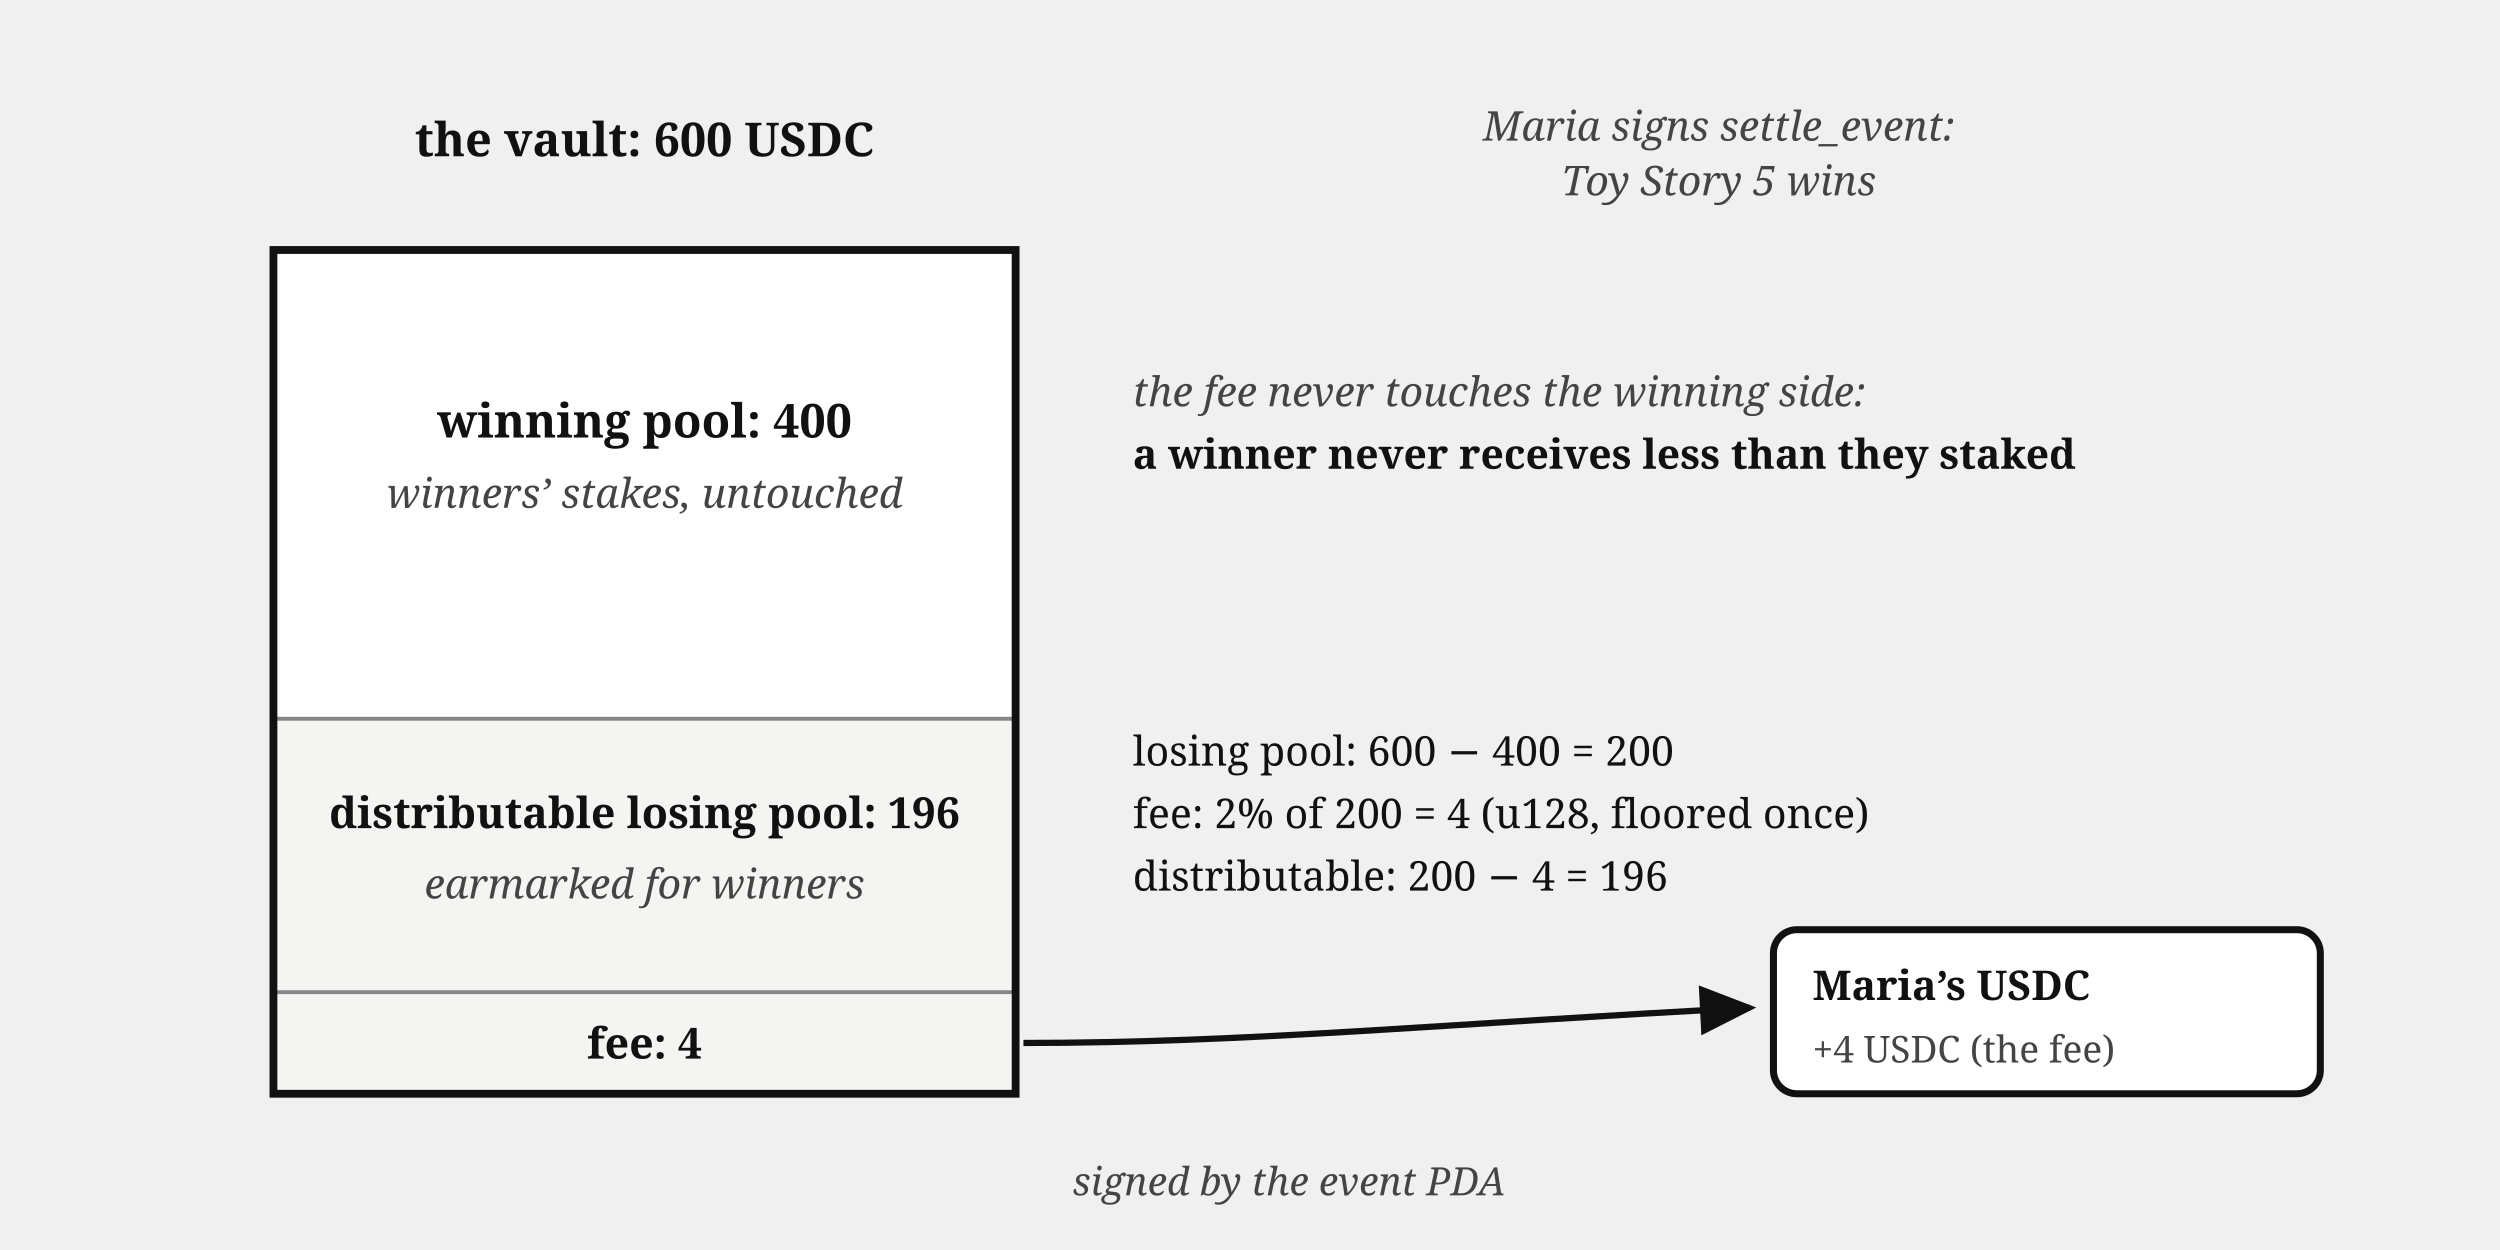
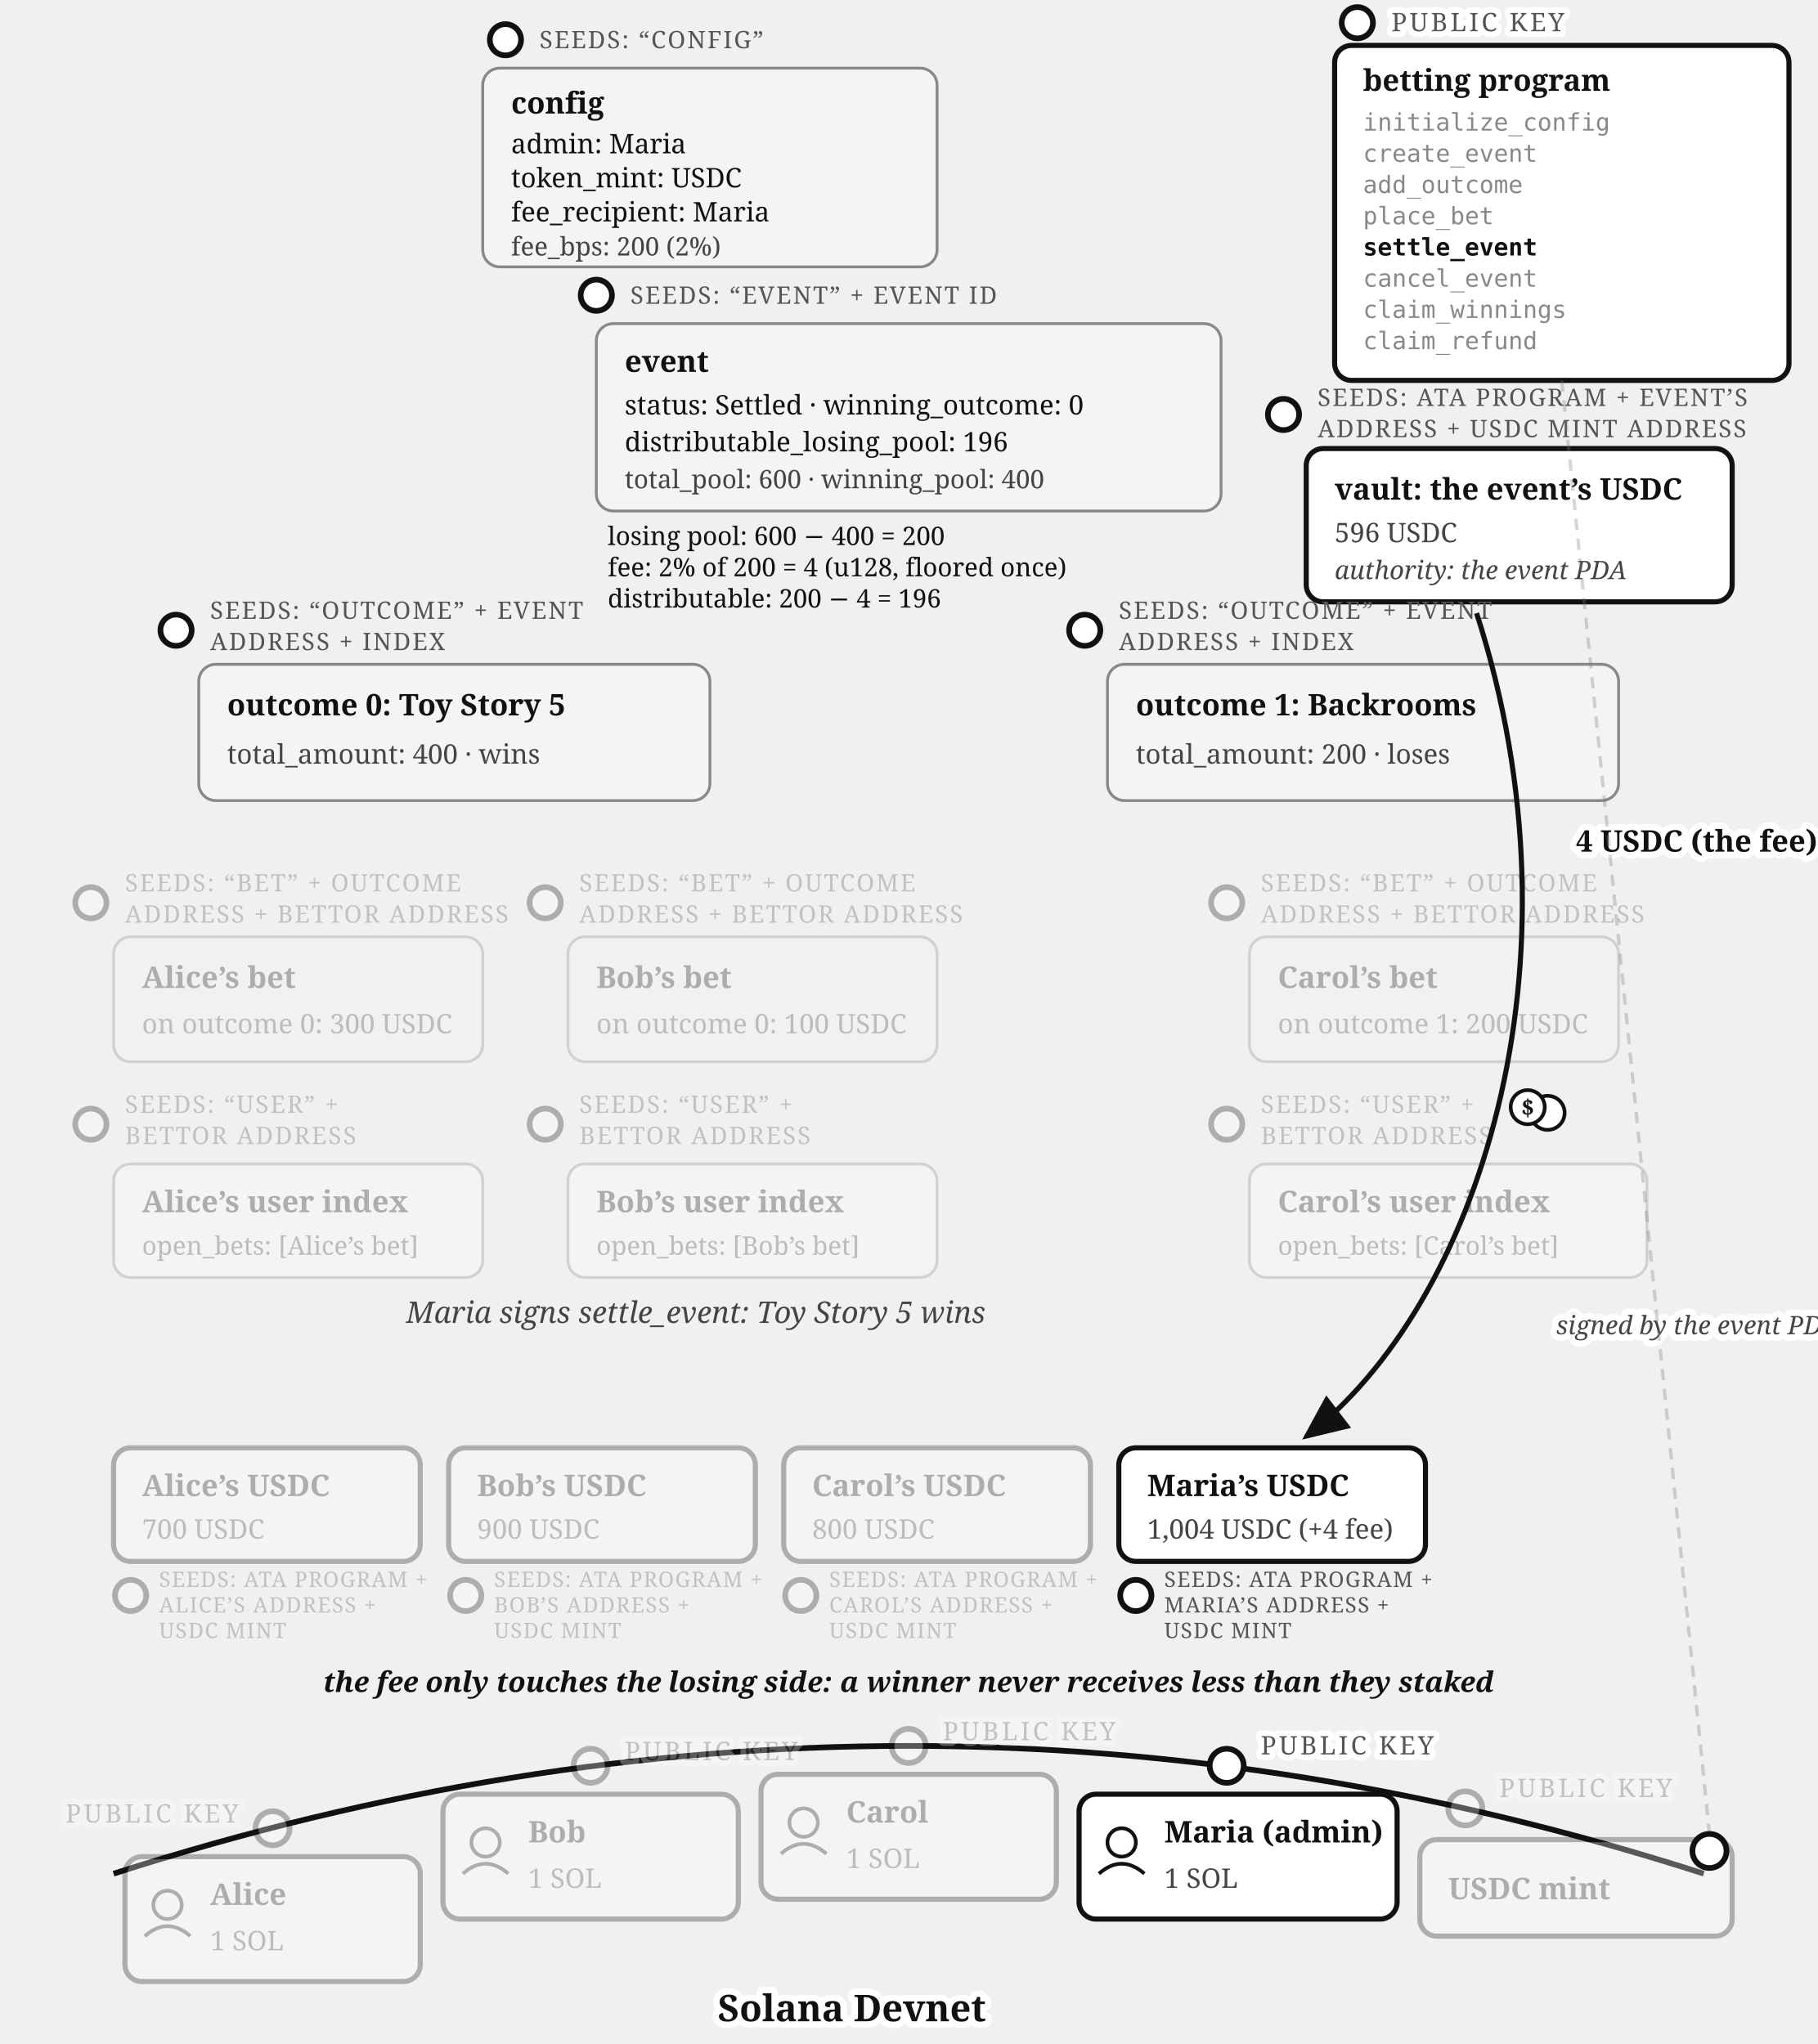
- <svg xmlns="http://www.w3.org/2000/svg" viewBox="0 0 640 320" font-family="Georgia, serif" fill="#111">
+ <svg xmlns="http://www.w3.org/2000/svg" viewBox="0 0 640 720" font-family="Georgia, serif" fill="#111">
  <defs>
    <marker id="betting-settle-arr" markerWidth="9" markerHeight="8" refX="8" refY="4" orient="auto">
      <path d="M0,0 L9,4 L0,8 z" fill="#111" />
    </marker>
  </defs>
-   <text x="165" y="40" font-size="12" font-weight="bold" text-anchor="middle">the vault: 600 USDC</text>
-   <text x="440" y="36" font-size="10.5" fill="#444" font-style="italic" text-anchor="middle">Maria signs settle_event:</text>
-   <text x="440" y="50" font-size="10.5" fill="#444" font-style="italic" text-anchor="middle">Toy Story 5 wins</text>
-   <rect x="70" y="64" width="190" height="120" fill="#fff" />
-   <rect x="70" y="184" width="190" height="70" fill="#f4f4f2" />
-   <rect x="70" y="254" width="190" height="26" fill="#f4f4f2" />
-   <line x1="70" y1="184" x2="260" y2="184" stroke="#888" stroke-width="1" />
-   <line x1="70" y1="254" x2="260" y2="254" stroke="#888" stroke-width="1" />
-   <rect x="70" y="64" width="190" height="216" fill="none" stroke="#111" stroke-width="2" />
-   <text x="165" y="112" font-size="12" font-weight="bold" text-anchor="middle">winning pool: 400</text>
-   <text x="165" y="130" font-size="10.5" fill="#444" font-style="italic" text-anchor="middle">winners’ stakes, untouched</text>
-   <text x="165" y="212" font-size="11" font-weight="bold" text-anchor="middle">distributable losing pool: 196</text>
-   <text x="165" y="230" font-size="10.5" fill="#444" font-style="italic" text-anchor="middle">earmarked for winners</text>
-   <text x="165" y="271" font-size="11" font-weight="bold" text-anchor="middle">fee: 4</text>
-   <text x="290" y="104" font-size="10.5" fill="#444" font-style="italic">the fee never touches the winning side:</text>
-   <text x="290" y="120" font-size="10.5" font-weight="bold">a winner never receives less than they staked</text>
-   <text x="290" y="196" font-size="10.5">losing pool: 600 − 400 = 200</text>
-   <text x="290" y="212" font-size="10.5">fee: 2% of 200 = 4 (u128, floored once)</text>
-   <text x="290" y="228" font-size="10.5">distributable: 200 − 4 = 196</text>
-   <path d="M 262,267 C 320,267 370,262 448,258" fill="none" stroke="#111" stroke-width="1.6" marker-end="url(#betting-settle-arr)" />
-   <rect x="454" y="238" width="140" height="42" rx="6" fill="#fff" stroke="#111" stroke-width="1.8" />
-   <text x="464" y="256" font-size="10.5" font-weight="bold">Maria’s USDC</text>
-   <text x="464" y="272" font-size="9.5" fill="#444">+4 USDC (the fee)</text>
-   <text x="330" y="306" font-size="10" fill="#444" font-style="italic" text-anchor="middle">signed by the event PDA</text>
+   <g>
+     <circle cx="178" cy="14" r="5.5" fill="#fff" stroke="#111" stroke-width="2" />
+     <text x="190" y="17" font-size="8.5" letter-spacing="0.6" fill="#555">SEEDS: “CONFIG”</text>
+     <rect x="170" y="24" width="160" height="70" rx="6" fill="#f4f4f2" stroke="#888" />
+     <text x="180" y="40" font-size="10.5" font-weight="bold">config</text>
+     <text x="180" y="54" font-size="9.5">admin: Maria</text>
+     <text x="180" y="66" font-size="9.5">token_mint: USDC</text>
+     <text x="180" y="78" font-size="9.5">fee_recipient: Maria</text>
+     <text x="180" y="90" font-size="9" fill="#444">fee_bps: 200 (2%)</text>
+   </g>
+   <g>
+     <circle cx="478" cy="8" r="5.5" fill="#fff" stroke="#111" stroke-width="2" />
+     <text stroke="#fff" stroke-width="4" paint-order="stroke" stroke-linejoin="round" x="490" y="11" font-size="9" letter-spacing="1" fill="#555">PUBLIC KEY</text>
+     <rect x="470" y="16" width="160" height="118" rx="6" fill="#fff" stroke="#111" stroke-width="1.8" />
+     <text x="480" y="32" font-size="10.5" font-weight="bold">betting program</text>
+     <text x="480" y="46" font-size="8.5" font-family="Menlo, monospace" fill="#888">initialize_config</text>
+     <text x="480" y="57" font-size="8.5" font-family="Menlo, monospace" fill="#888">create_event</text>
+     <text x="480" y="68" font-size="8.5" font-family="Menlo, monospace" fill="#888">add_outcome</text>
+     <text x="480" y="79" font-size="8.5" font-family="Menlo, monospace" fill="#888">place_bet</text>
+     <text x="480" y="90" font-size="8.5" font-family="Menlo, monospace" font-weight="bold">settle_event</text>
+     <text x="480" y="101" font-size="8.5" font-family="Menlo, monospace" fill="#888">cancel_event</text>
+     <text x="480" y="112" font-size="8.5" font-family="Menlo, monospace" fill="#888">claim_winnings</text>
+     <text x="480" y="123" font-size="8.5" font-family="Menlo, monospace" fill="#888">claim_refund</text>
+   </g>
+   <g>
+     <circle cx="210" cy="104" r="5.5" fill="#fff" stroke="#111" stroke-width="2" />
+     <text x="222" y="107" font-size="8.5" letter-spacing="0.6" fill="#555">SEEDS: “EVENT” + EVENT ID</text>
+     <rect x="210" y="114" width="220" height="66" rx="6" fill="#f4f4f2" stroke="#888" />
+     <text x="220" y="131" font-size="10.5" font-weight="bold">event</text>
+     <text x="220" y="146" font-size="9.5">status: Settled · winning_outcome: 0</text>
+     <text x="220" y="159" font-size="9.5">distributable_losing_pool: 196</text>
+     <text x="220" y="172" font-size="9" fill="#444">total_pool: 600 · winning_pool: 400</text>
+   </g>
+   <g>
+     <circle cx="452" cy="146" r="5.5" fill="#fff" stroke="#111" stroke-width="2" />
+     <text x="464" y="143" font-size="8.5" letter-spacing="0.6" fill="#555">SEEDS: ATA PROGRAM + EVENT’S</text>
+     <text x="464" y="154" font-size="8.5" letter-spacing="0.6" fill="#555">ADDRESS + USDC MINT ADDRESS</text>
+     <rect x="460" y="158" width="150" height="54" rx="6" fill="#fff" stroke="#111" stroke-width="1.8" />
+     <text x="470" y="176" font-size="10.5" font-weight="bold">vault: the event’s USDC</text>
+     <text x="470" y="191" font-size="9.5" fill="#444">596 USDC</text>
+     <text x="470" y="204" font-size="9" fill="#444" font-style="italic">authority: the event PDA</text>
+   </g>
+   <text x="214" y="192" font-size="9">losing pool: 600 − 400 = 200</text>
+   <text x="214" y="203" font-size="9">fee: 2% of 200 = 4 (u128, floored once)</text>
+   <text x="214" y="214" font-size="9">distributable: 200 − 4 = 196</text>
+   <g>
+     <circle cx="62" cy="222" r="5.5" fill="#fff" stroke="#111" stroke-width="2" />
+     <text x="74" y="218" font-size="8.5" letter-spacing="0.6" fill="#555">SEEDS: “OUTCOME” + EVENT</text>
+     <text x="74" y="229" font-size="8.5" letter-spacing="0.6" fill="#555">ADDRESS + INDEX</text>
+     <rect x="70" y="234" width="180" height="48" rx="6" fill="#f4f4f2" stroke="#888" />
+     <text x="80" y="252" font-size="10.5" font-weight="bold">outcome 0: Toy Story 5</text>
+     <text x="80" y="269" font-size="9.5" fill="#444">total_amount: 400 · wins</text>
+   </g>
+   <g>
+     <circle cx="382" cy="222" r="5.5" fill="#fff" stroke="#111" stroke-width="2" />
+     <text x="394" y="218" font-size="8.5" letter-spacing="0.6" fill="#555">SEEDS: “OUTCOME” + EVENT</text>
+     <text x="394" y="229" font-size="8.5" letter-spacing="0.6" fill="#555">ADDRESS + INDEX</text>
+     <rect x="390" y="234" width="180" height="48" rx="6" fill="#f4f4f2" stroke="#888" />
+     <text x="400" y="252" font-size="10.5" font-weight="bold">outcome 1: Backrooms</text>
+     <text x="400" y="269" font-size="9.5" fill="#444">total_amount: 200 · loses</text>
+   </g>
+   <g opacity="0.3">
+     <circle cx="32" cy="318" r="5.5" fill="#fff" stroke="#111" stroke-width="2" />
+     <text x="44" y="314" font-size="8.5" letter-spacing="0.6" fill="#555">SEEDS: “BET” + OUTCOME</text>
+     <text x="44" y="325" font-size="8.5" letter-spacing="0.6" fill="#555">ADDRESS + BETTOR ADDRESS</text>
+     <rect x="40" y="330" width="130" height="44" rx="6" fill="#f4f4f2" stroke="#888" />
+     <text x="50" y="348" font-size="10.5" font-weight="bold">Alice’s bet</text>
+     <text x="50" y="364" font-size="9.5" fill="#444">on outcome 0: 300 USDC</text>
+   </g>
+   <g opacity="0.3">
+     <circle cx="192" cy="318" r="5.5" fill="#fff" stroke="#111" stroke-width="2" />
+     <text x="204" y="314" font-size="8.5" letter-spacing="0.6" fill="#555">SEEDS: “BET” + OUTCOME</text>
+     <text x="204" y="325" font-size="8.5" letter-spacing="0.6" fill="#555">ADDRESS + BETTOR ADDRESS</text>
+     <rect x="200" y="330" width="130" height="44" rx="6" fill="#f4f4f2" stroke="#888" />
+     <text x="210" y="348" font-size="10.5" font-weight="bold">Bob’s bet</text>
+     <text x="210" y="364" font-size="9.5" fill="#444">on outcome 0: 100 USDC</text>
+   </g>
+   <g opacity="0.3">
+     <circle cx="432" cy="318" r="5.5" fill="#fff" stroke="#111" stroke-width="2" />
+     <text x="444" y="314" font-size="8.5" letter-spacing="0.6" fill="#555">SEEDS: “BET” + OUTCOME</text>
+     <text x="444" y="325" font-size="8.5" letter-spacing="0.6" fill="#555">ADDRESS + BETTOR ADDRESS</text>
+     <rect x="440" y="330" width="130" height="44" rx="6" fill="#f4f4f2" stroke="#888" />
+     <text x="450" y="348" font-size="10.5" font-weight="bold">Carol’s bet</text>
+     <text x="450" y="364" font-size="9.5" fill="#444">on outcome 1: 200 USDC</text>
+   </g>
+   <g opacity="0.3">
+     <circle cx="32" cy="396" r="5.5" fill="#fff" stroke="#111" stroke-width="2" />
+     <text x="44" y="392" font-size="8.5" letter-spacing="0.6" fill="#555">SEEDS: “USER” +</text>
+     <text x="44" y="403" font-size="8.5" letter-spacing="0.6" fill="#555">BETTOR ADDRESS</text>
+     <rect x="40" y="410" width="130" height="40" rx="6" fill="#fff" stroke="#888" />
+     <text x="50" y="427" font-size="10.5" font-weight="bold">Alice’s user index</text>
+     <text x="50" y="442" font-size="9" fill="#444">open_bets: [Alice’s bet]</text>
+   </g>
+   <g opacity="0.3">
+     <circle cx="192" cy="396" r="5.5" fill="#fff" stroke="#111" stroke-width="2" />
+     <text x="204" y="392" font-size="8.5" letter-spacing="0.6" fill="#555">SEEDS: “USER” +</text>
+     <text x="204" y="403" font-size="8.5" letter-spacing="0.6" fill="#555">BETTOR ADDRESS</text>
+     <rect x="200" y="410" width="130" height="40" rx="6" fill="#fff" stroke="#888" />
+     <text x="210" y="427" font-size="10.5" font-weight="bold">Bob’s user index</text>
+     <text x="210" y="442" font-size="9" fill="#444">open_bets: [Bob’s bet]</text>
+   </g>
+   <g opacity="0.3">
+     <circle cx="432" cy="396" r="5.5" fill="#fff" stroke="#111" stroke-width="2" />
+     <text x="444" y="392" font-size="8.5" letter-spacing="0.6" fill="#555">SEEDS: “USER” +</text>
+     <text x="444" y="403" font-size="8.5" letter-spacing="0.6" fill="#555">BETTOR ADDRESS</text>
+     <rect x="440" y="410" width="140" height="40" rx="6" fill="#fff" stroke="#888" />
+     <text x="450" y="427" font-size="10.5" font-weight="bold">Carol’s user index</text>
+     <text x="450" y="442" font-size="9" fill="#444">open_bets: [Carol’s bet]</text>
+   </g>
+   <path d="M 520,216 C 560,340 520,460 460,506" fill="none" stroke="#111" stroke-width="1.8" marker-end="url(#betting-settle-arr)" />
+   <text stroke="#fff" stroke-width="4.5" paint-order="stroke" stroke-linejoin="round" x="555" y="300" font-size="10.5" font-weight="bold">4 USDC (the fee)</text>
+   <text stroke="#fff" stroke-width="4.5" paint-order="stroke" stroke-linejoin="round" x="548" y="470" font-size="9" font-style="italic" fill="#444">signed by the event PDA</text>
+   <g transform="translate(541,390)">
+     <circle cx="4" cy="2" r="6" fill="#fff" stroke="#111" stroke-width="1.3" />
+     <circle cx="-3" cy="0" r="6" fill="#fff" stroke="#111" stroke-width="1.3" />
+     <text x="-3" y="3" font-size="8" font-weight="bold" text-anchor="middle">$</text>
+   </g>
+   <text x="245" y="466" font-size="10.5" fill="#444" font-style="italic" text-anchor="middle">Maria signs settle_event: Toy Story 5 wins</text>
+   <g opacity="0.3">
+     <rect x="40" y="510" width="108" height="40" rx="6" fill="#fff" stroke="#111" stroke-width="1.8" />
+     <text x="50" y="527" font-size="10.5" font-weight="bold">Alice’s USDC</text>
+     <text x="50" y="542" font-size="9.5" fill="#444">700 USDC</text>
+     <circle cx="46" cy="562" r="5.5" fill="#fff" stroke="#111" stroke-width="2" />
+     <text x="56" y="559" font-size="7.5" letter-spacing="0.4" fill="#555">SEEDS: ATA PROGRAM +</text>
+     <text x="56" y="568" font-size="7.5" letter-spacing="0.4" fill="#555">ALICE’S ADDRESS +</text>
+     <text x="56" y="577" font-size="7.5" letter-spacing="0.4" fill="#555">USDC MINT</text>
+   </g>
+   <g opacity="0.3">
+     <rect x="158" y="510" width="108" height="40" rx="6" fill="#fff" stroke="#111" stroke-width="1.8" />
+     <text x="168" y="527" font-size="10.5" font-weight="bold">Bob’s USDC</text>
+     <text x="168" y="542" font-size="9.5" fill="#444">900 USDC</text>
+     <circle cx="164" cy="562" r="5.5" fill="#fff" stroke="#111" stroke-width="2" />
+     <text x="174" y="559" font-size="7.5" letter-spacing="0.4" fill="#555">SEEDS: ATA PROGRAM +</text>
+     <text x="174" y="568" font-size="7.5" letter-spacing="0.4" fill="#555">BOB’S ADDRESS +</text>
+     <text x="174" y="577" font-size="7.5" letter-spacing="0.4" fill="#555">USDC MINT</text>
+   </g>
+   <g opacity="0.3">
+     <rect x="276" y="510" width="108" height="40" rx="6" fill="#fff" stroke="#111" stroke-width="1.8" />
+     <text x="286" y="527" font-size="10.5" font-weight="bold">Carol’s USDC</text>
+     <text x="286" y="542" font-size="9.5" fill="#444">800 USDC</text>
+     <circle cx="282" cy="562" r="5.5" fill="#fff" stroke="#111" stroke-width="2" />
+     <text x="292" y="559" font-size="7.5" letter-spacing="0.4" fill="#555">SEEDS: ATA PROGRAM +</text>
+     <text x="292" y="568" font-size="7.5" letter-spacing="0.4" fill="#555">CAROL’S ADDRESS +</text>
+     <text x="292" y="577" font-size="7.5" letter-spacing="0.4" fill="#555">USDC MINT</text>
+   </g>
+   <g>
+     <rect x="394" y="510" width="108" height="40" rx="6" fill="#fff" stroke="#111" stroke-width="1.8" />
+     <text x="404" y="527" font-size="10.5" font-weight="bold">Maria’s USDC</text>
+     <text x="404" y="542" font-size="9.5" fill="#444">1,004 USDC (+4 fee)</text>
+     <circle cx="400" cy="562" r="5.5" fill="#fff" stroke="#111" stroke-width="2" />
+     <text x="410" y="559" font-size="7.5" letter-spacing="0.4" fill="#555">SEEDS: ATA PROGRAM +</text>
+     <text x="410" y="568" font-size="7.5" letter-spacing="0.4" fill="#555">MARIA’S ADDRESS +</text>
+     <text x="410" y="577" font-size="7.5" letter-spacing="0.4" fill="#555">USDC MINT</text>
+   </g>
+   <text x="320" y="596" font-size="10" font-weight="bold" font-style="italic" text-anchor="middle">the fee only touches the losing side: a winner never receives less than they staked</text>
+   <path d="M 40,660 Q 320,570 600,660" fill="none" stroke="#111" stroke-width="2" />
+   <text stroke="#fff" stroke-width="4.5" paint-order="stroke" stroke-linejoin="round" x="300" y="712" font-size="13" font-weight="bold" text-anchor="middle">Solana Devnet</text>
+   <g opacity="0.3">
+     <circle cx="96" cy="644" r="6" fill="#fff" stroke="#111" stroke-width="2" />
+     <text stroke="#fff" stroke-width="4" paint-order="stroke" stroke-linejoin="round" x="84" y="642" font-size="9" letter-spacing="1" fill="#555" text-anchor="end">PUBLIC KEY</text>
+     <rect x="44" y="654" width="104" height="44" rx="6" fill="#fff" stroke="#111" stroke-width="1.8" />
+     <circle cx="59" cy="671" r="5" fill="none" stroke="#111" stroke-width="1.3" />
+     <path d="M 51,682 Q 59,675 67,682" fill="none" stroke="#111" stroke-width="1.3" />
+     <text x="74" y="671" font-size="10.5" font-weight="bold">Alice</text>
+     <text x="74" y="687" font-size="9.5" fill="#444">1 SOL</text>
+   </g>
+   <g opacity="0.3">
+     <circle cx="208" cy="622" r="6" fill="#fff" stroke="#111" stroke-width="2" />
+     <text stroke="#fff" stroke-width="4" paint-order="stroke" stroke-linejoin="round" x="220" y="620" font-size="9" letter-spacing="1" fill="#555">PUBLIC KEY</text>
+     <rect x="156" y="632" width="104" height="44" rx="6" fill="#fff" stroke="#111" stroke-width="1.8" />
+     <circle cx="171" cy="649" r="5" fill="none" stroke="#111" stroke-width="1.3" />
+     <path d="M 163,660 Q 171,653 179,660" fill="none" stroke="#111" stroke-width="1.3" />
+     <text x="186" y="649" font-size="10.5" font-weight="bold">Bob</text>
+     <text x="186" y="665" font-size="9.5" fill="#444">1 SOL</text>
+   </g>
+   <g opacity="0.3">
+     <circle cx="320" cy="615" r="6" fill="#fff" stroke="#111" stroke-width="2" />
+     <text stroke="#fff" stroke-width="4" paint-order="stroke" stroke-linejoin="round" x="332" y="613" font-size="9" letter-spacing="1" fill="#555">PUBLIC KEY</text>
+     <rect x="268" y="625" width="104" height="44" rx="6" fill="#fff" stroke="#111" stroke-width="1.8" />
+     <circle cx="283" cy="642" r="5" fill="none" stroke="#111" stroke-width="1.3" />
+     <path d="M 275,653 Q 283,646 291,653" fill="none" stroke="#111" stroke-width="1.3" />
+     <text x="298" y="642" font-size="10.5" font-weight="bold">Carol</text>
+     <text x="298" y="658" font-size="9.5" fill="#444">1 SOL</text>
+   </g>
+   <g>
+     <circle cx="432" cy="622" r="6" fill="#fff" stroke="#111" stroke-width="2" />
+     <text stroke="#fff" stroke-width="4" paint-order="stroke" stroke-linejoin="round" x="444" y="618" font-size="9" letter-spacing="1" fill="#555">PUBLIC KEY</text>
+     <rect x="380" y="632" width="112" height="44" rx="6" fill="#fff" stroke="#111" stroke-width="1.8" />
+     <circle cx="395" cy="649" r="5" fill="none" stroke="#111" stroke-width="1.3" />
+     <path d="M 387,660 Q 395,653 403,660" fill="none" stroke="#111" stroke-width="1.3" />
+     <text x="410" y="649" font-size="10.5" font-weight="bold">Maria (admin)</text>
+     <text x="410" y="665" font-size="9.5" fill="#444">1 SOL</text>
+   </g>
+   <g opacity="0.3">
+     <circle cx="516" cy="637" r="6" fill="#fff" stroke="#111" stroke-width="2" />
+     <text stroke="#fff" stroke-width="4" paint-order="stroke" stroke-linejoin="round" x="528" y="633" font-size="9" letter-spacing="1" fill="#555">PUBLIC KEY</text>
+     <rect x="500" y="648" width="110" height="34" rx="6" fill="#fff" stroke="#111" stroke-width="1.8" />
+     <text x="510" y="669" font-size="10.5" font-weight="bold">USDC mint</text>
+   </g>
+   <line x1="550" y1="134" x2="602" y2="646" stroke="#777" stroke-width="1.2" stroke-dasharray="4 3" opacity="0.3" />
+   <circle cx="602" cy="652" r="6" fill="#fff" stroke="#111" stroke-width="2" />
</svg>
